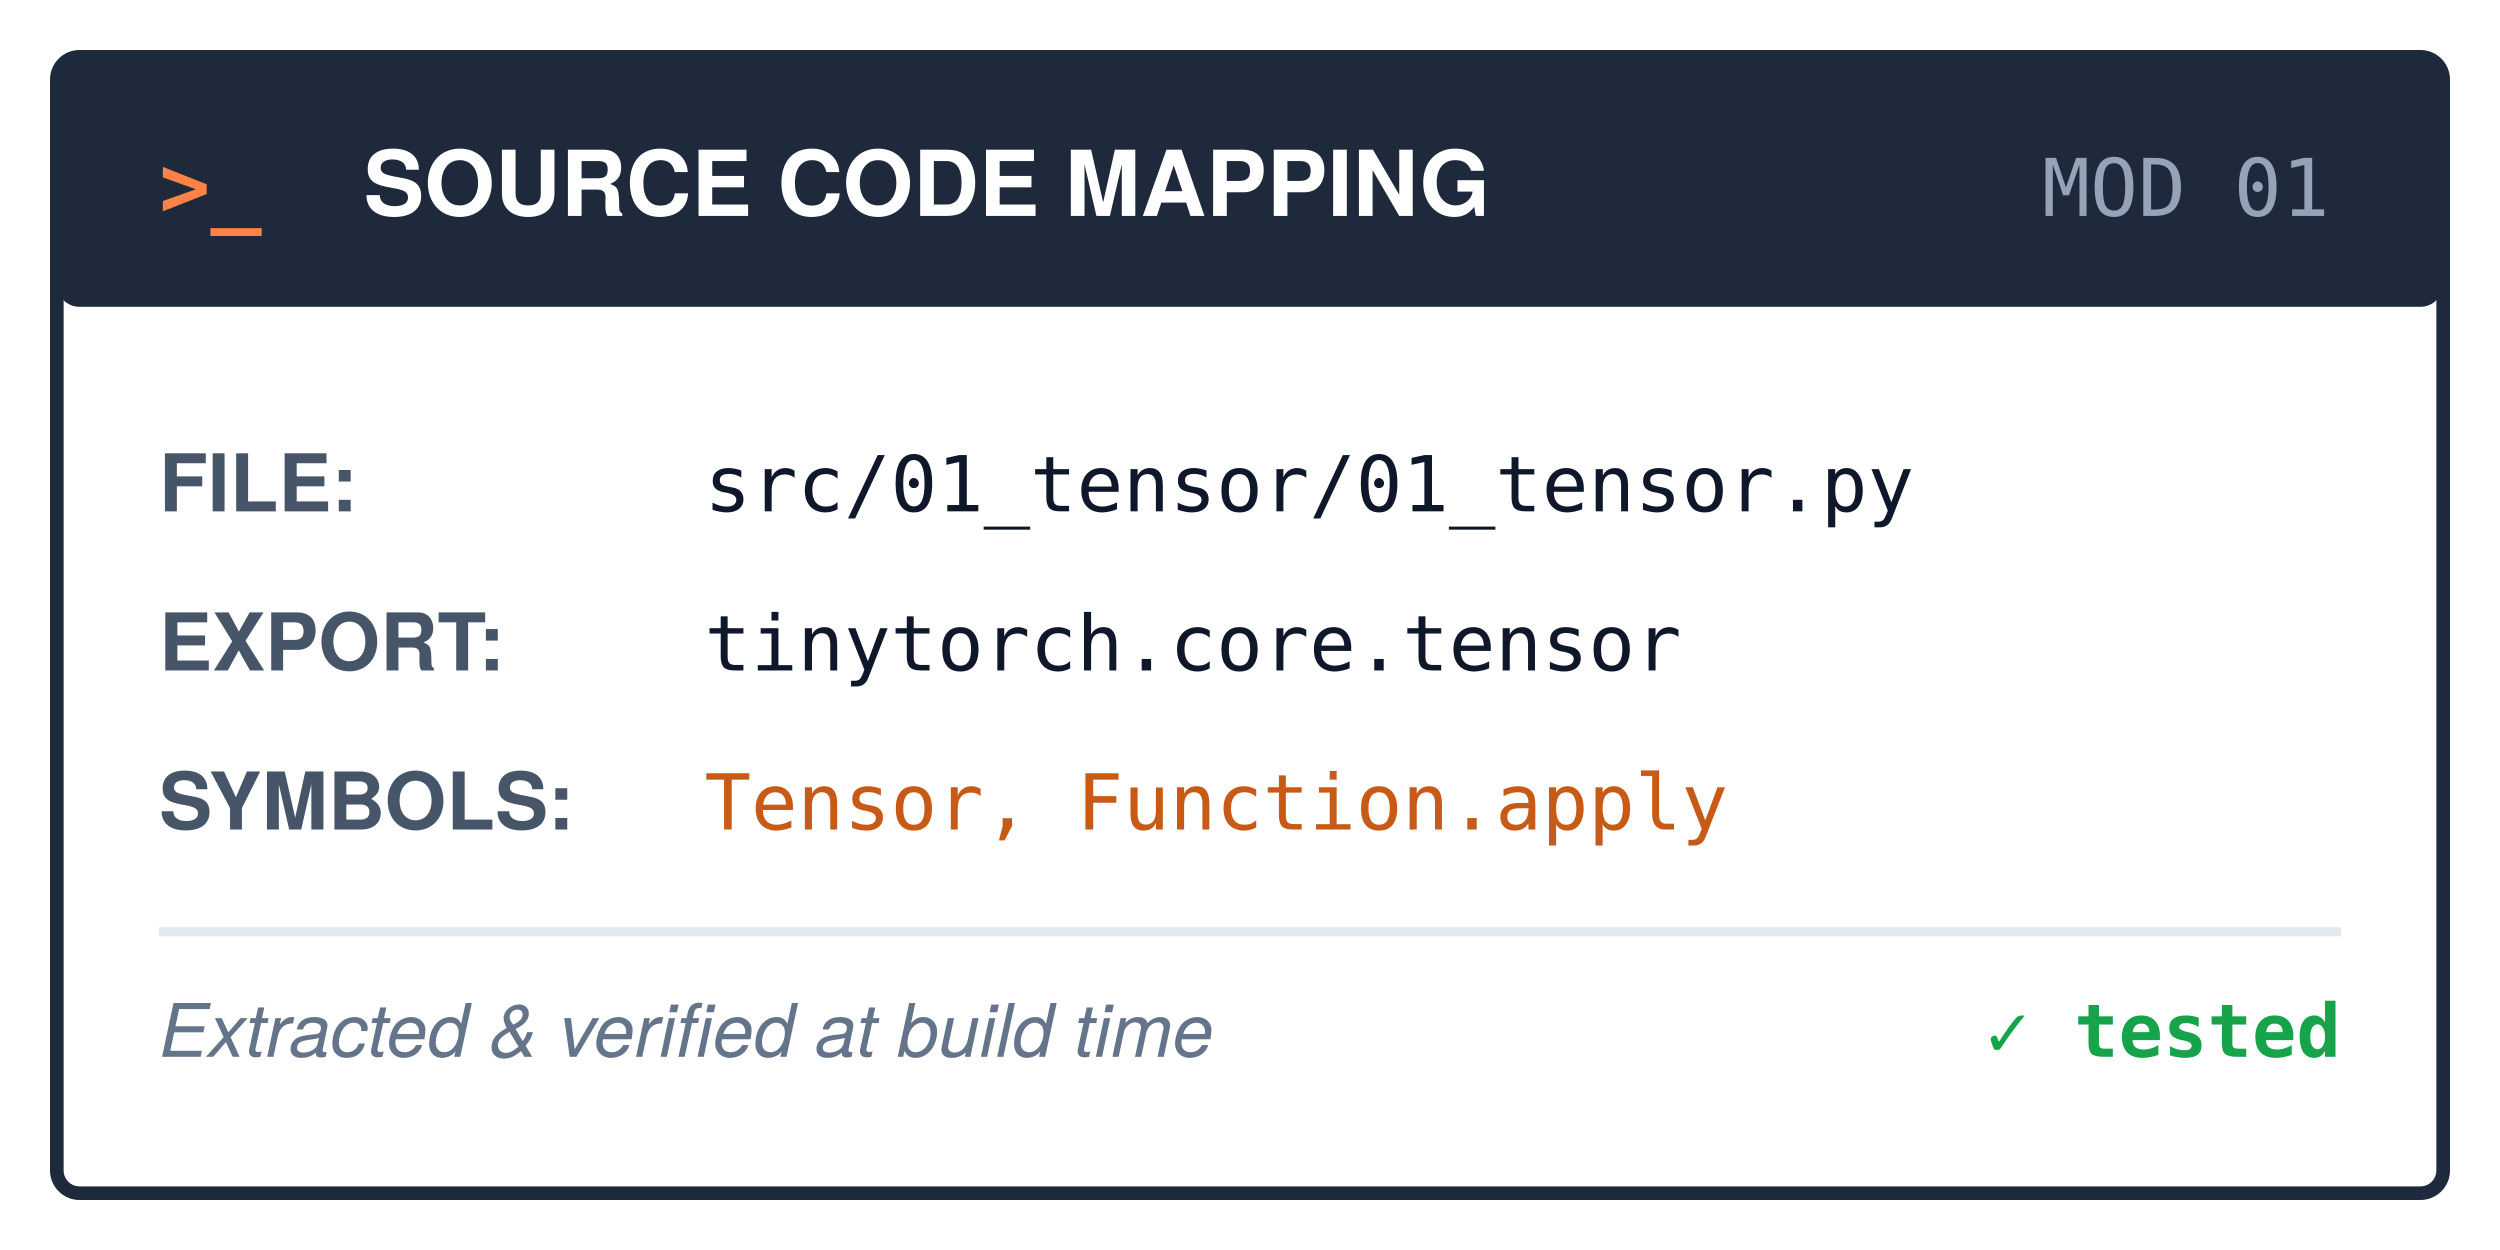
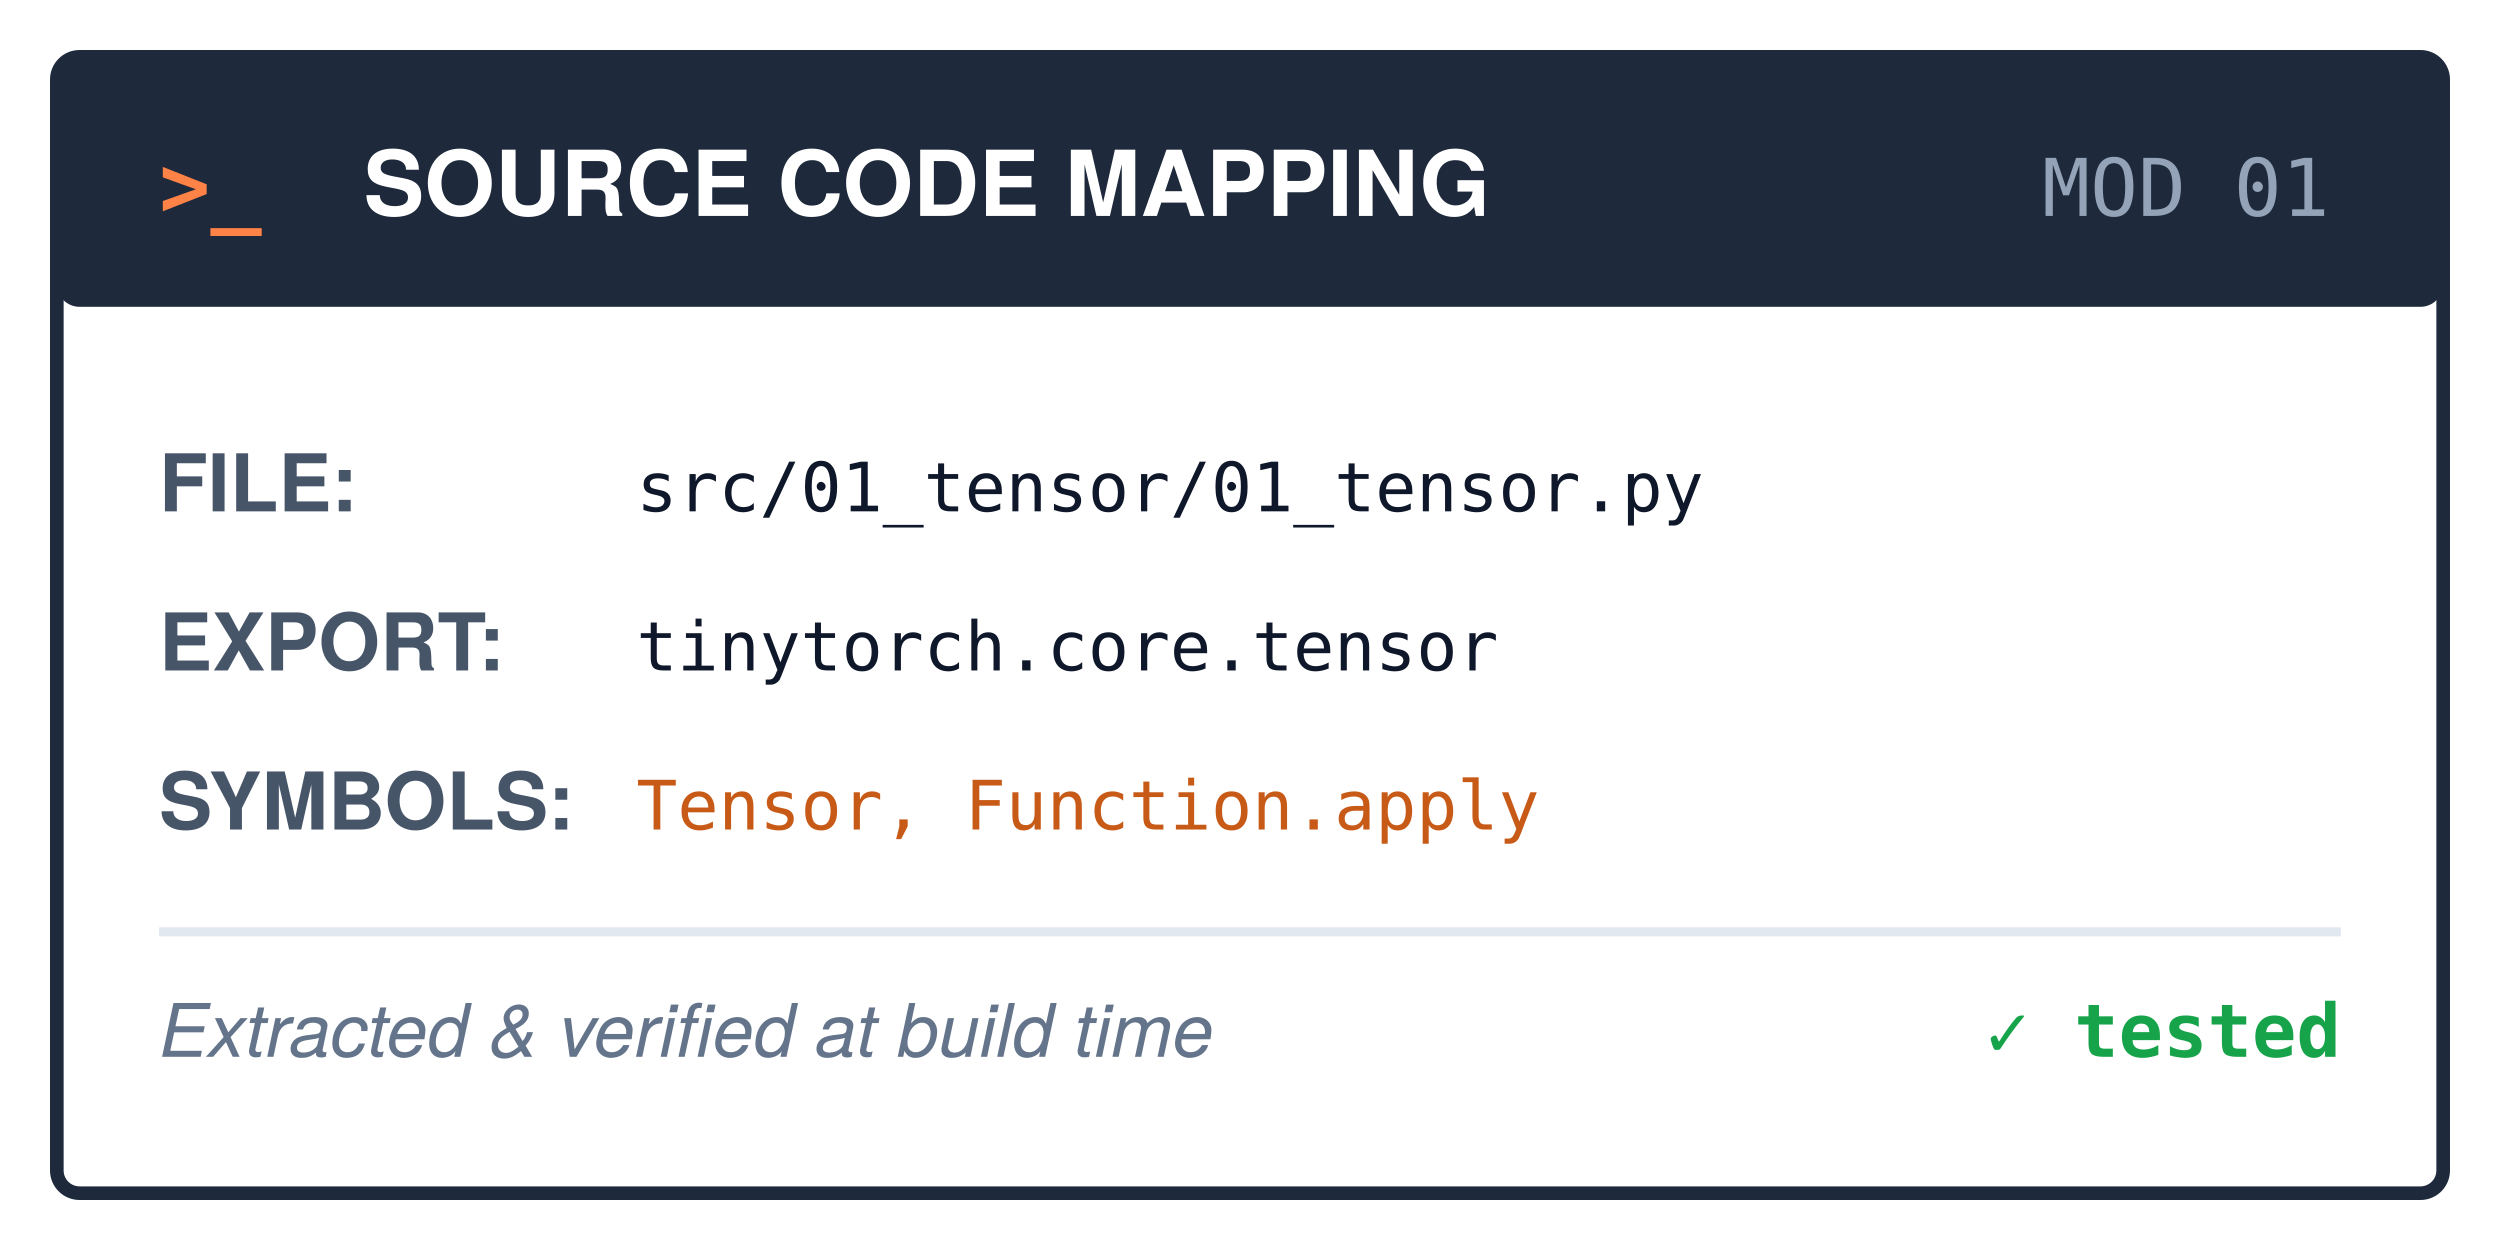
<svg xmlns="http://www.w3.org/2000/svg" width="220" height="110" viewBox="0 0 220 110" font-family="'TeX Gyre Heros', 'Helvetica Neue', Arial, sans-serif">
  <rect width="220" height="110" fill="#ffffff" />
  <rect x="5" y="5" width="210" height="100" rx="2" fill="#ffffff" stroke="#1e293b" stroke-width="1.2" />
  <rect x="5" y="5" width="210" height="22" rx="2" fill="#1e293b" />
  <text x="14" y="19" font-size="7.5" font-family="monospace" font-weight="bold" fill="#ff8246">&gt;_</text>
  <text x="32" y="19" font-size="8" font-weight="700" fill="#ffffff">SOURCE CODE MAPPING</text>
  <text x="205" y="19" text-anchor="end" font-size="7" font-family="monospace" fill="#94a3b8">MOD 01</text>
  <g transform="translate(14, 34)">
    <text x="0" y="11" font-size="7" font-weight="bold" fill="#475569">FILE:</text>
-     <text x="48" y="11" font-size="6.8" font-family="monospace" fill="#0f172a">src/01_tensor/01_tensor.py</text>
+     <text x="42" y="11" font-size="6.0" font-family="monospace" fill="#0f172a">src/01_tensor/01_tensor.py</text>
    <text x="0" y="25" font-size="7" font-weight="bold" fill="#475569">EXPORT:</text>
-     <text x="48" y="25" font-size="6.8" font-family="monospace" fill="#0f172a">tinytorch.core.tensor</text>
+     <text x="42" y="25" font-size="6.0" font-family="monospace" fill="#0f172a">tinytorch.core.tensor</text>
    <text x="0" y="39" font-size="7" font-weight="bold" fill="#475569">SYMBOLS:</text>
-     <text x="48" y="39" font-size="6.8" font-family="monospace" fill="#c85a17">Tensor, Function.apply</text>
+     <text x="42" y="39" font-size="6.0" font-family="monospace" fill="#c85a17">Tensor, Function.apply</text>
    <line x1="0" y1="48" x2="192" y2="48" stroke="#e2e8f0" stroke-width="0.8" />
    <text x="0" y="59" font-size="6.5" font-style="italic" fill="#64748b">Extracted &amp; verified at build time</text>
    <text x="192" y="59" text-anchor="end" font-size="6.5" font-family="monospace" font-weight="bold" fill="#16a34a">✓ tested</text>
  </g>
</svg>
